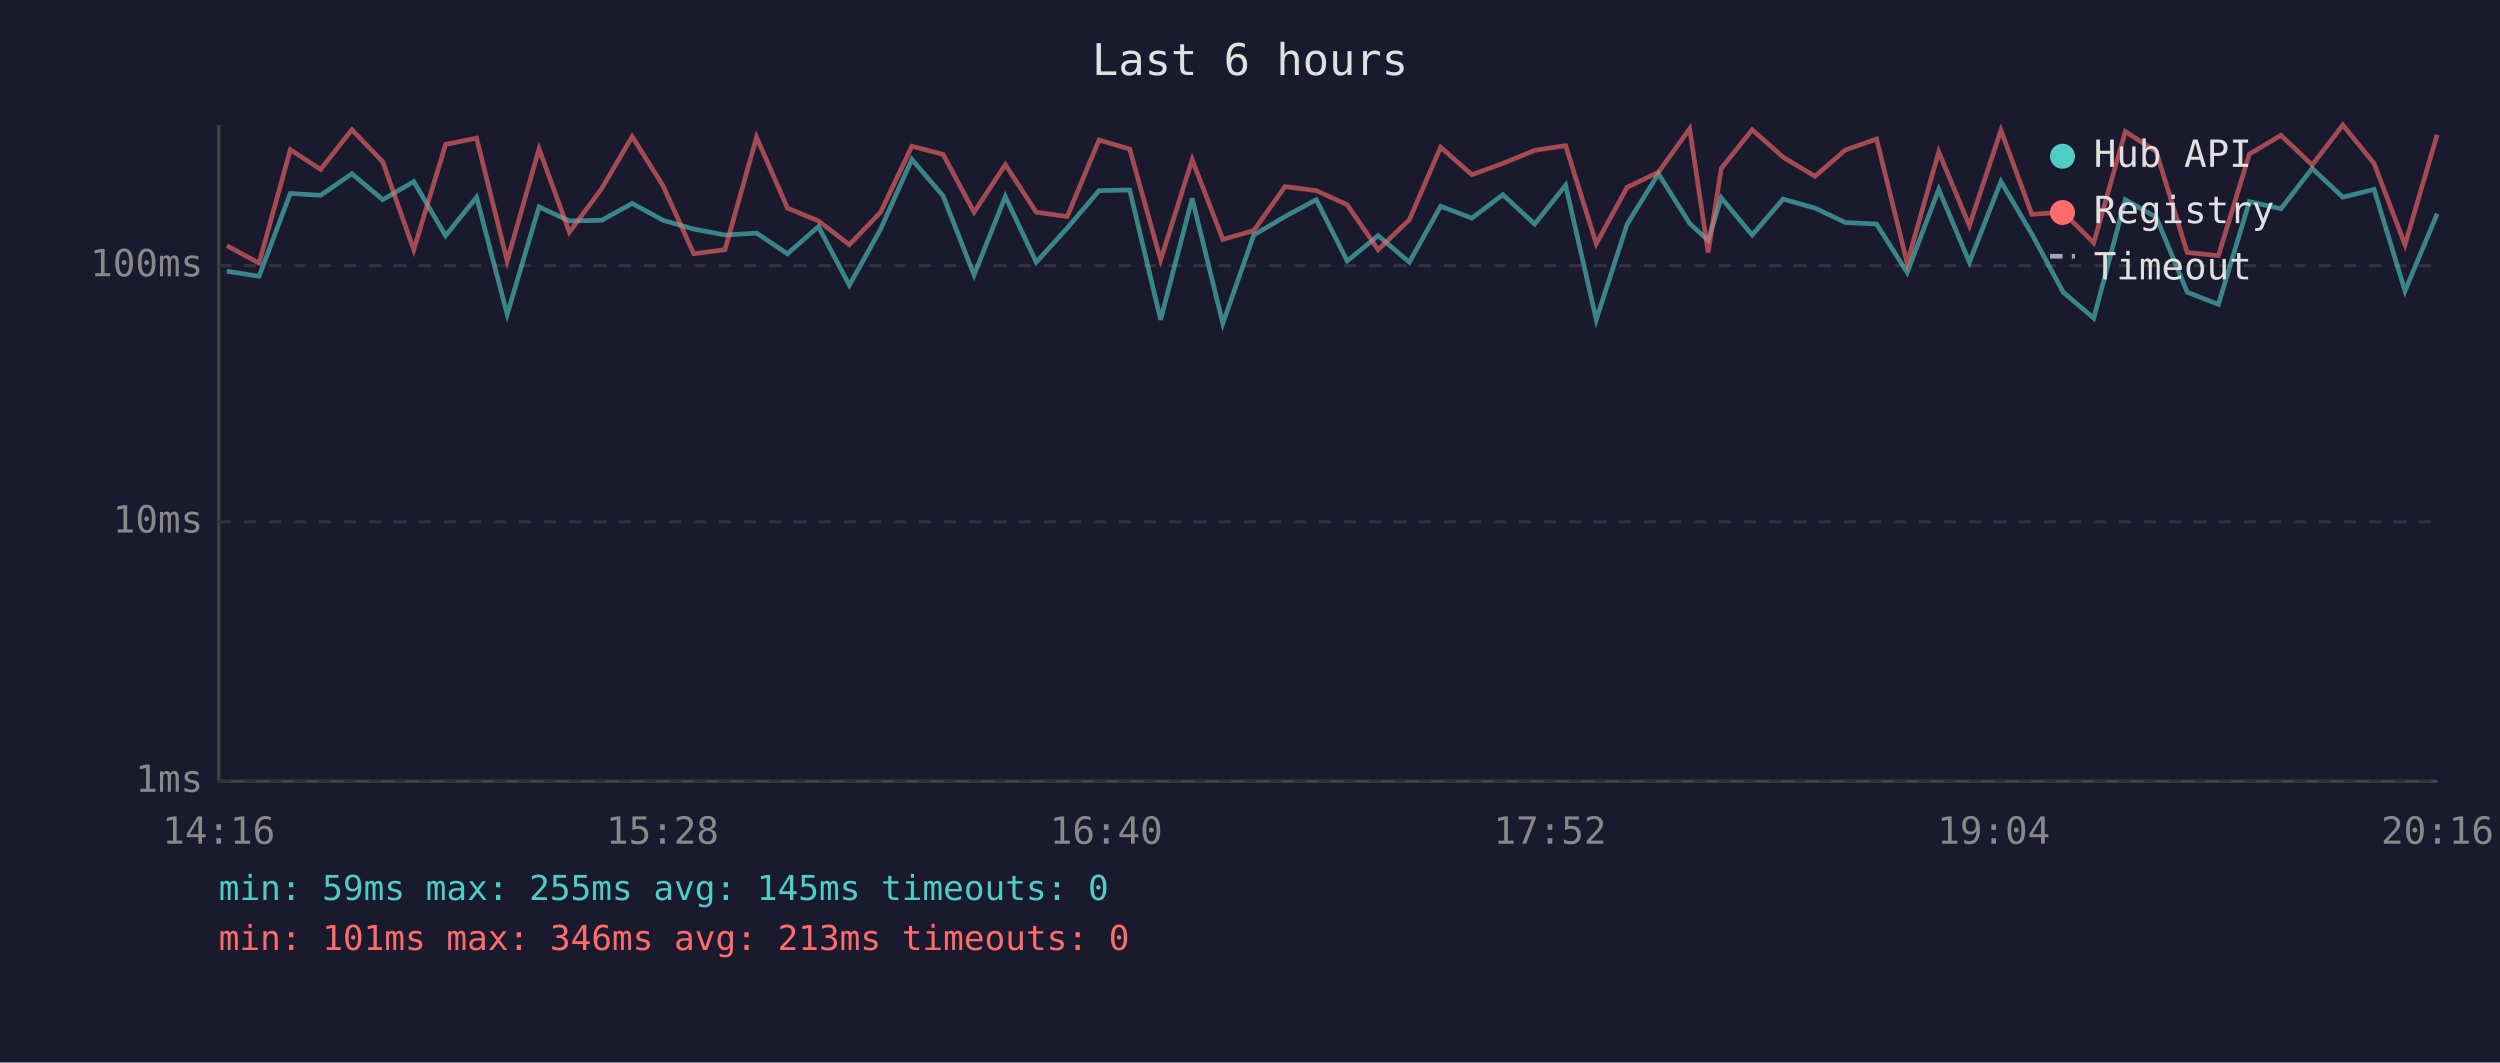
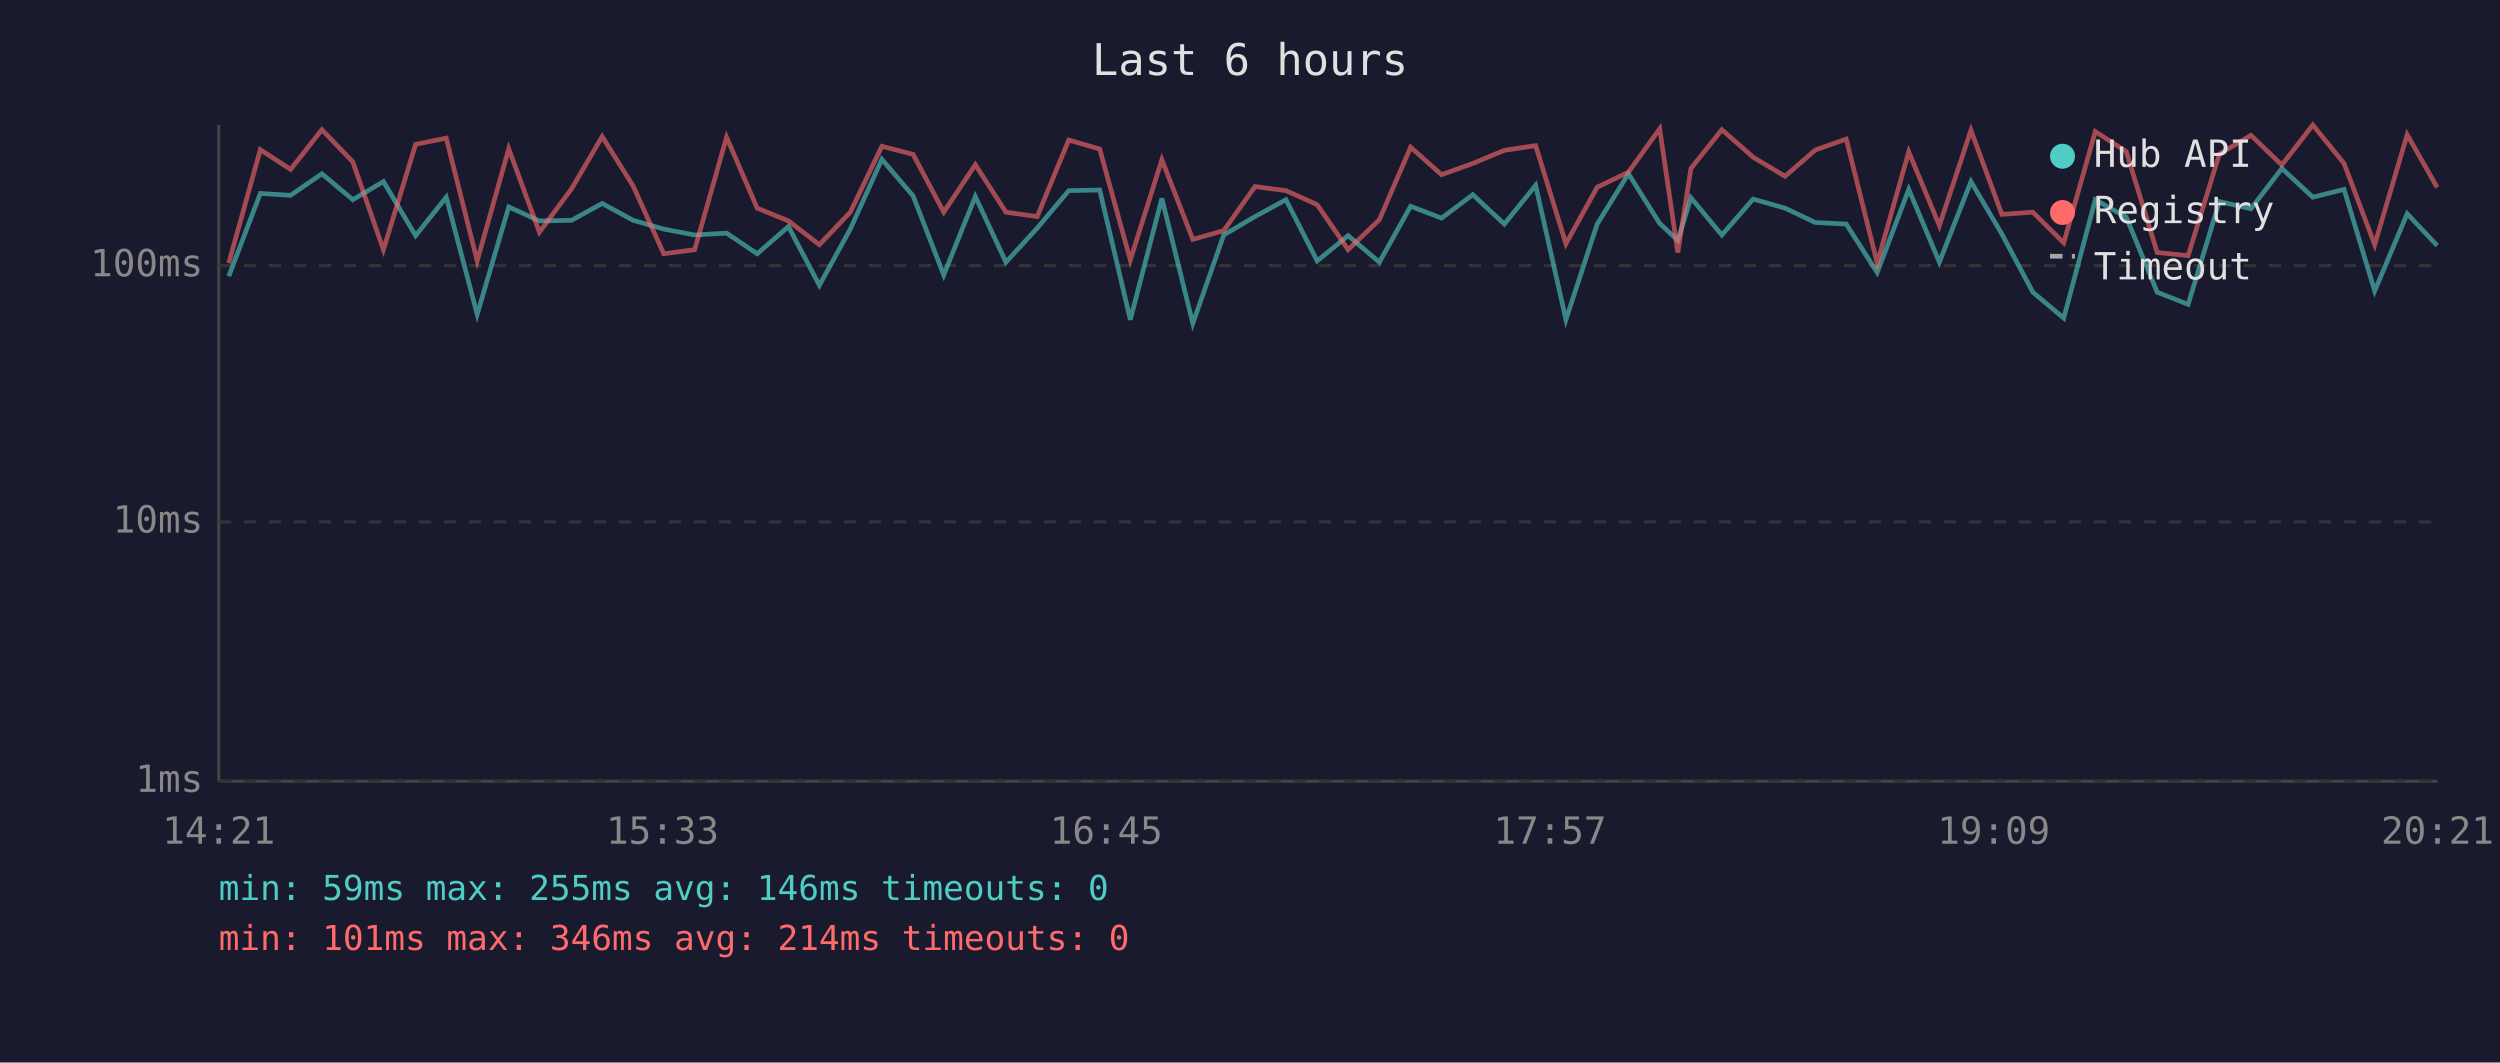
<svg xmlns="http://www.w3.org/2000/svg" viewBox="0 0 800 340" font-family="monospace" font-size="12">
  <rect width="800" height="340" fill="#1a1a2e" />
  <text x="400" y="24" fill="#e0e0e0" font-size="14" text-anchor="middle">Last 6 hours</text>
  <line x1="70" y1="40" x2="70" y2="250" stroke="#444" stroke-width="1" />
  <line x1="70" y1="250" x2="780" y2="250" stroke="#444" stroke-width="1" />
  <line x1="70" y1="250" x2="780" y2="250" stroke="#333" stroke-width="1" stroke-dasharray="4" />
  <text x="65" y="250" fill="#888" text-anchor="end" dominant-baseline="middle">1ms</text>
  <line x1="70" y1="167" x2="780" y2="167" stroke="#333" stroke-width="1" stroke-dasharray="4" />
  <text x="65" y="167" fill="#888" text-anchor="end" dominant-baseline="middle">10ms</text>
  <line x1="70" y1="85" x2="780" y2="85" stroke="#333" stroke-width="1" stroke-dasharray="4" />
  <text x="65" y="85" fill="#888" text-anchor="end" dominant-baseline="middle">100ms</text>
-   <text x="70" y="270" fill="#888" text-anchor="middle">14:16</text>
-   <text x="212" y="270" fill="#888" text-anchor="middle">15:28</text>
-   <text x="354" y="270" fill="#888" text-anchor="middle">16:40</text>
-   <text x="496" y="270" fill="#888" text-anchor="middle">17:52</text>
-   <text x="638" y="270" fill="#888" text-anchor="middle">19:04</text>
-   <text x="780" y="270" fill="#888" text-anchor="middle">20:16</text>
-   <polyline points="72.6,86.8 82.9,88.4 92.9,61.9 102.6,62.5 112.6,55.6 122.5,63.9 132.4,58.1 142.6,75.4 152.5,63.1 162.3,100.6 172.5,66.2 182.2,70.7 192.5,70.5 202.3,65.1 212.2,70.5 222.0,73.3 232.0,75.2 242.1,74.6 252.0,81.2 261.9,72.5 271.8,91.3 281.8,73.3 291.8,51.0 301.8,62.7 311.7,88.0 321.7,62.9 331.6,83.9 341.5,73.0 351.7,61.0 361.5,60.8 371.4,102.3 381.5,63.5 391.3,103.5 401.2,75.2 411.2,69.3 421.2,63.9 431.1,83.5 441.0,75.4 451.0,83.9 461.0,66.0 471.0,69.8 480.9,62.3 491.1,71.7 501.0,59.3 510.8,102.3 520.7,71.7 530.7,55.6 540.7,71.5 546.6,76.9 550.8,63.3 560.7,75.2 570.6,63.7 580.8,66.6 590.5,71.2 600.5,71.7 610.3,87.2 620.4,60.6 630.2,83.9 640.3,58.1 650.2,74.9 660.2,93.5 670.0,101.8 680.1,63.9 690.0,69.5 699.9,93.5 709.9,97.4 719.8,64.5 729.9,66.8 739.9,53.9 749.7,63.1 759.7,60.6 769.6,93.1 779.9,68.4" fill="none" stroke="#4ecdc4" stroke-width="1.5" opacity="0.6" />
-   <polyline points="72.6,78.6 82.9,84.2 92.9,47.9 102.6,54.2 112.6,41.5 122.5,51.8 132.4,79.9 142.6,46.2 152.5,44.2 162.3,83.5 172.5,47.6 182.2,74.3 192.5,60.4 202.3,43.7 212.2,59.5 222.0,81.2 232.0,79.9 242.1,43.9 252.0,66.6 261.9,70.7 271.8,78.3 281.8,67.9 291.8,46.8 301.8,49.4 311.7,67.9 321.7,52.7 331.6,67.9 341.5,69.3 351.7,44.8 361.5,47.7 371.4,83.2 381.5,51.1 391.3,76.6 401.2,73.8 411.2,59.7 421.2,61.0 431.1,65.5 441.0,79.9 451.0,70.3 461.0,47.1 471.0,55.9 480.9,52.3 491.1,48.1 501.0,46.6 510.8,78.0 520.7,59.9 530.7,55.1 540.7,41.2 546.6,80.8 550.8,53.9 560.7,41.5 570.6,50.3 580.8,56.4 590.5,48.0 600.5,44.5 610.3,84.2 620.4,48.6 630.2,72.2 640.3,41.7 650.2,68.6 660.2,67.9 670.0,77.7 680.1,42.1 690.0,48.5 699.9,80.8 709.9,81.8 719.8,49.3 729.9,43.3 739.9,52.8 749.7,40.0 759.7,52.3 769.6,78.3 779.9,43.1" fill="none" stroke="#ff6b6b" stroke-width="1.5" opacity="0.6" />
+   <text x="70" y="270" fill="#888" text-anchor="middle">14:21</text>
+   <text x="212" y="270" fill="#888" text-anchor="middle">15:33</text>
+   <text x="354" y="270" fill="#888" text-anchor="middle">16:45</text>
+   <text x="496" y="270" fill="#888" text-anchor="middle">17:57</text>
+   <text x="638" y="270" fill="#888" text-anchor="middle">19:09</text>
+   <text x="780" y="270" fill="#888" text-anchor="middle">20:21</text>
+   <polyline points="73.2,88.4 83.3,61.9 93.0,62.5 103.0,55.6 112.9,63.9 122.7,58.1 133.0,75.4 142.8,63.1 152.7,100.6 162.8,66.2 172.6,70.7 182.9,70.5 192.7,65.1 202.6,70.5 212.4,73.3 222.3,75.2 232.5,74.6 242.3,81.2 252.3,72.5 262.2,91.3 272.1,73.3 282.2,51.0 292.2,62.7 302.0,88.0 312.1,62.9 321.9,83.9 331.9,73.0 342.0,61.0 351.9,60.8 361.7,102.3 371.8,63.5 381.7,103.5 391.6,75.2 401.6,69.3 411.5,63.9 421.5,83.5 431.4,75.4 441.4,83.9 451.4,66.0 461.3,69.8 471.3,62.3 481.4,71.7 491.4,59.3 501.1,102.3 511.1,71.7 521.1,55.6 531.1,71.5 536.9,76.9 541.1,63.3 551.0,75.2 561.0,63.7 571.2,66.6 580.9,71.2 590.8,71.7 600.7,87.2 610.8,60.6 620.6,83.9 630.7,58.1 640.6,74.9 650.5,93.5 660.4,101.8 670.5,63.9 680.4,69.5 690.3,93.5 700.2,97.4 710.2,64.5 720.3,66.8 730.2,53.9 740.1,63.1 750.1,60.6 759.9,93.1 770.3,68.4 779.9,78.6" fill="none" stroke="#4ecdc4" stroke-width="1.5" opacity="0.6" />
+   <polyline points="73.2,84.2 83.3,47.9 93.0,54.2 103.0,41.5 112.9,51.8 122.7,79.9 133.0,46.2 142.8,44.2 152.7,83.5 162.8,47.6 172.6,74.3 182.9,60.4 192.7,43.7 202.6,59.5 212.4,81.2 222.3,79.9 232.5,43.9 242.3,66.6 252.3,70.7 262.2,78.3 272.1,67.9 282.2,46.8 292.2,49.4 302.0,67.9 312.1,52.7 321.9,67.9 331.9,69.3 342.0,44.8 351.9,47.7 361.7,83.2 371.8,51.1 381.7,76.6 391.6,73.8 401.6,59.7 411.5,61.0 421.5,65.5 431.4,79.9 441.4,70.3 451.4,47.1 461.3,55.9 471.3,52.3 481.4,48.1 491.4,46.6 501.1,78.0 511.1,59.9 521.1,55.1 531.1,41.2 536.9,80.8 541.1,53.9 551.0,41.5 561.0,50.3 571.2,56.4 580.9,48.0 590.8,44.5 600.7,84.2 610.8,48.6 620.6,72.2 630.7,41.7 640.6,68.6 650.5,67.9 660.4,77.7 670.5,42.1 680.4,48.5 690.3,80.8 700.2,81.8 710.2,49.3 720.3,43.3 730.2,52.8 740.1,40.0 750.1,52.3 759.9,78.3 770.3,43.1 779.9,60.0" fill="none" stroke="#ff6b6b" stroke-width="1.5" opacity="0.6" />
  <circle cx="660" cy="50" r="4" fill="#4ecdc4" />
  <text x="670" y="50" fill="#e0e0e0" dominant-baseline="middle">Hub API</text>
  <circle cx="660" cy="68" r="4" fill="#ff6b6b" />
  <text x="670" y="68" fill="#e0e0e0" dominant-baseline="middle">Registry</text>
  <line x1="656" y1="82" x2="664" y2="82" stroke="#e0e0e0" stroke-width="1.5" stroke-dasharray="4,3" opacity="0.7" />
  <text x="670" y="86" fill="#e0e0e0" dominant-baseline="middle">Timeout</text>
-   <text x="70" y="288" fill="#4ecdc4" font-size="11">min: 59ms  max: 255ms  avg: 145ms  timeouts: 0</text>
-   <text x="70" y="304" fill="#ff6b6b" font-size="11">min: 101ms  max: 346ms  avg: 213ms  timeouts: 0</text>
+   <text x="70" y="288" fill="#4ecdc4" font-size="11">min: 59ms  max: 255ms  avg: 146ms  timeouts: 0</text>
+   <text x="70" y="304" fill="#ff6b6b" font-size="11">min: 101ms  max: 346ms  avg: 214ms  timeouts: 0</text>
</svg>
